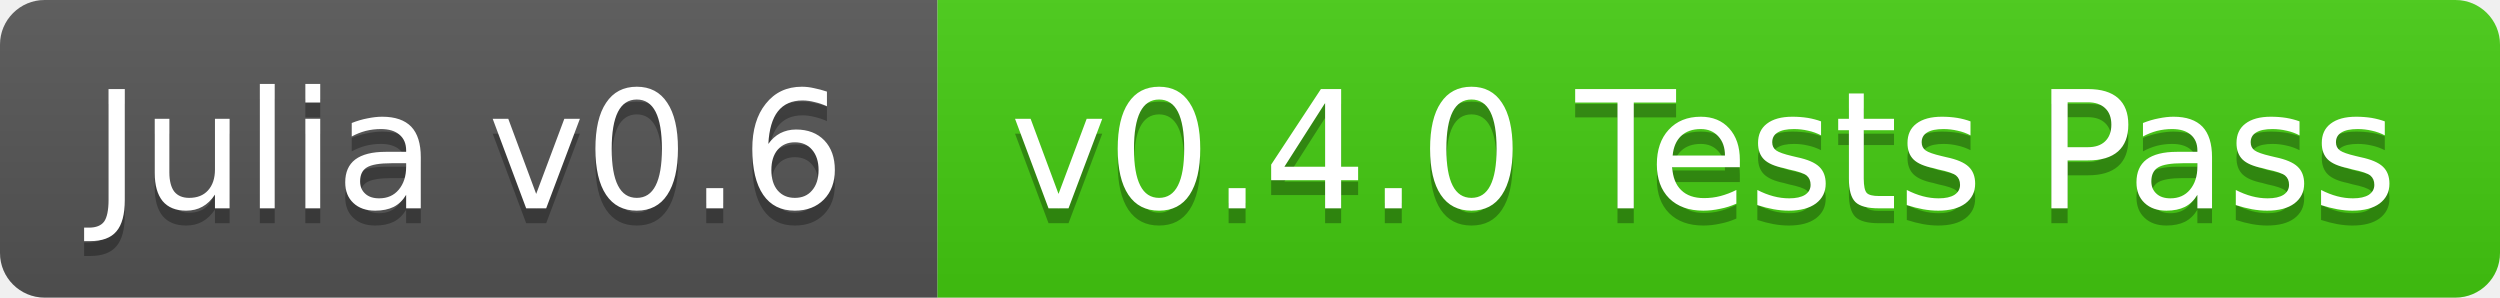
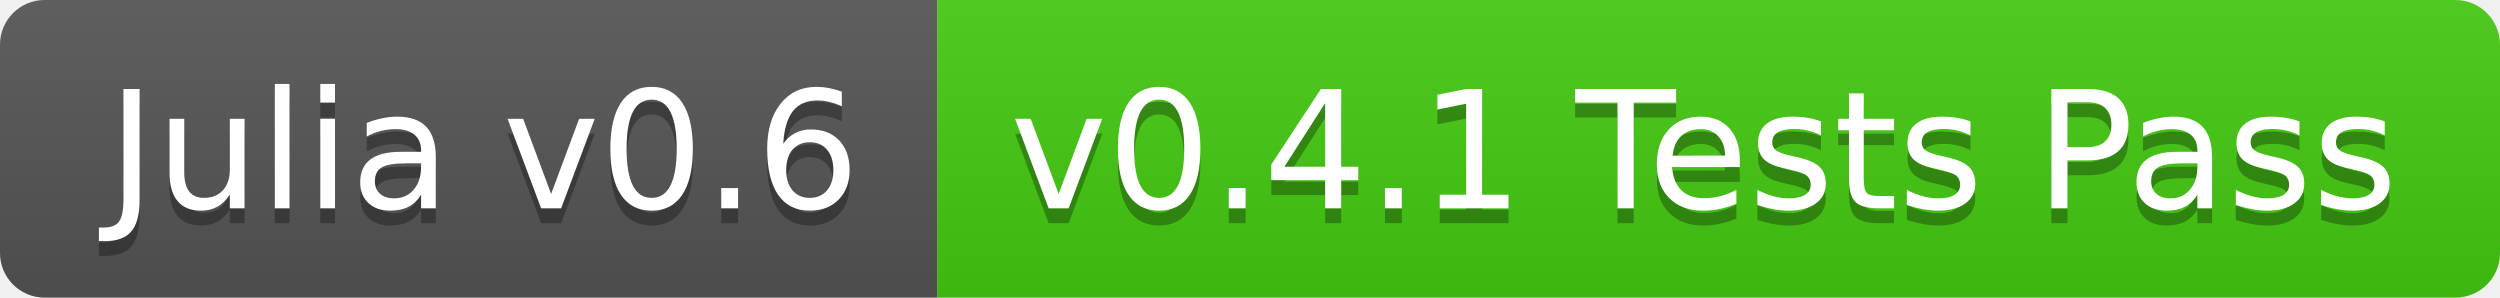
<svg xmlns="http://www.w3.org/2000/svg" width="168" height="20">
  <linearGradient id="b" x2="0" y2="100%">
    <stop offset="0" stop-color="#bbb" stop-opacity=".1" />
    <stop offset="1" stop-opacity=".1" />
  </linearGradient>
  <clipPath id="a">
    <rect width="168" height="20" rx="3" fill="#fff" />
  </clipPath>
  <g clip-path="url(#a)">
    <path fill="#555" d="M0 0h63v20H0z" />
    <path fill="#4c1" d="M63 0h105v20H63z" />
    <path fill="url(#b)" d="M0 0h168v20H0z" />
  </g>
-   <g fill="#fff" text-anchor="middle" font-family="DejaVu Sans,Verdana,Geneva,sans-serif" font-size="11">
-     <text x="31.5" y="15" fill="#010101" fill-opacity=".3">Julia v0.6</text>
-     <text x="31.5" y="14">Julia v0.6</text>
-     <text x="114.5" y="15" fill="#010101" fill-opacity=".3">v0.4.0 Tests Pass</text>
-     <text x="114.5" y="14">v0.4.0 Tests Pass</text>
+   <g fill="#fff" text-anchor="middle" font-family="DejaVu Sans,Verdana,Geneva,sans-serif" font-size="110">
+     <text x="325" y="150" fill="#010101" fill-opacity=".3" transform="scale(.1)" textLength="530">Julia v0.6</text>
+     <text x="325" y="140" transform="scale(.1)" textLength="530">Julia v0.6</text>
+     <text x="1145" y="150" fill="#010101" fill-opacity=".3" transform="scale(.1)" textLength="950">v0.4.1 Tests Pass</text>
+     <text x="1145" y="140" transform="scale(.1)" textLength="950">v0.4.1 Tests Pass</text>
  </g>
</svg>
